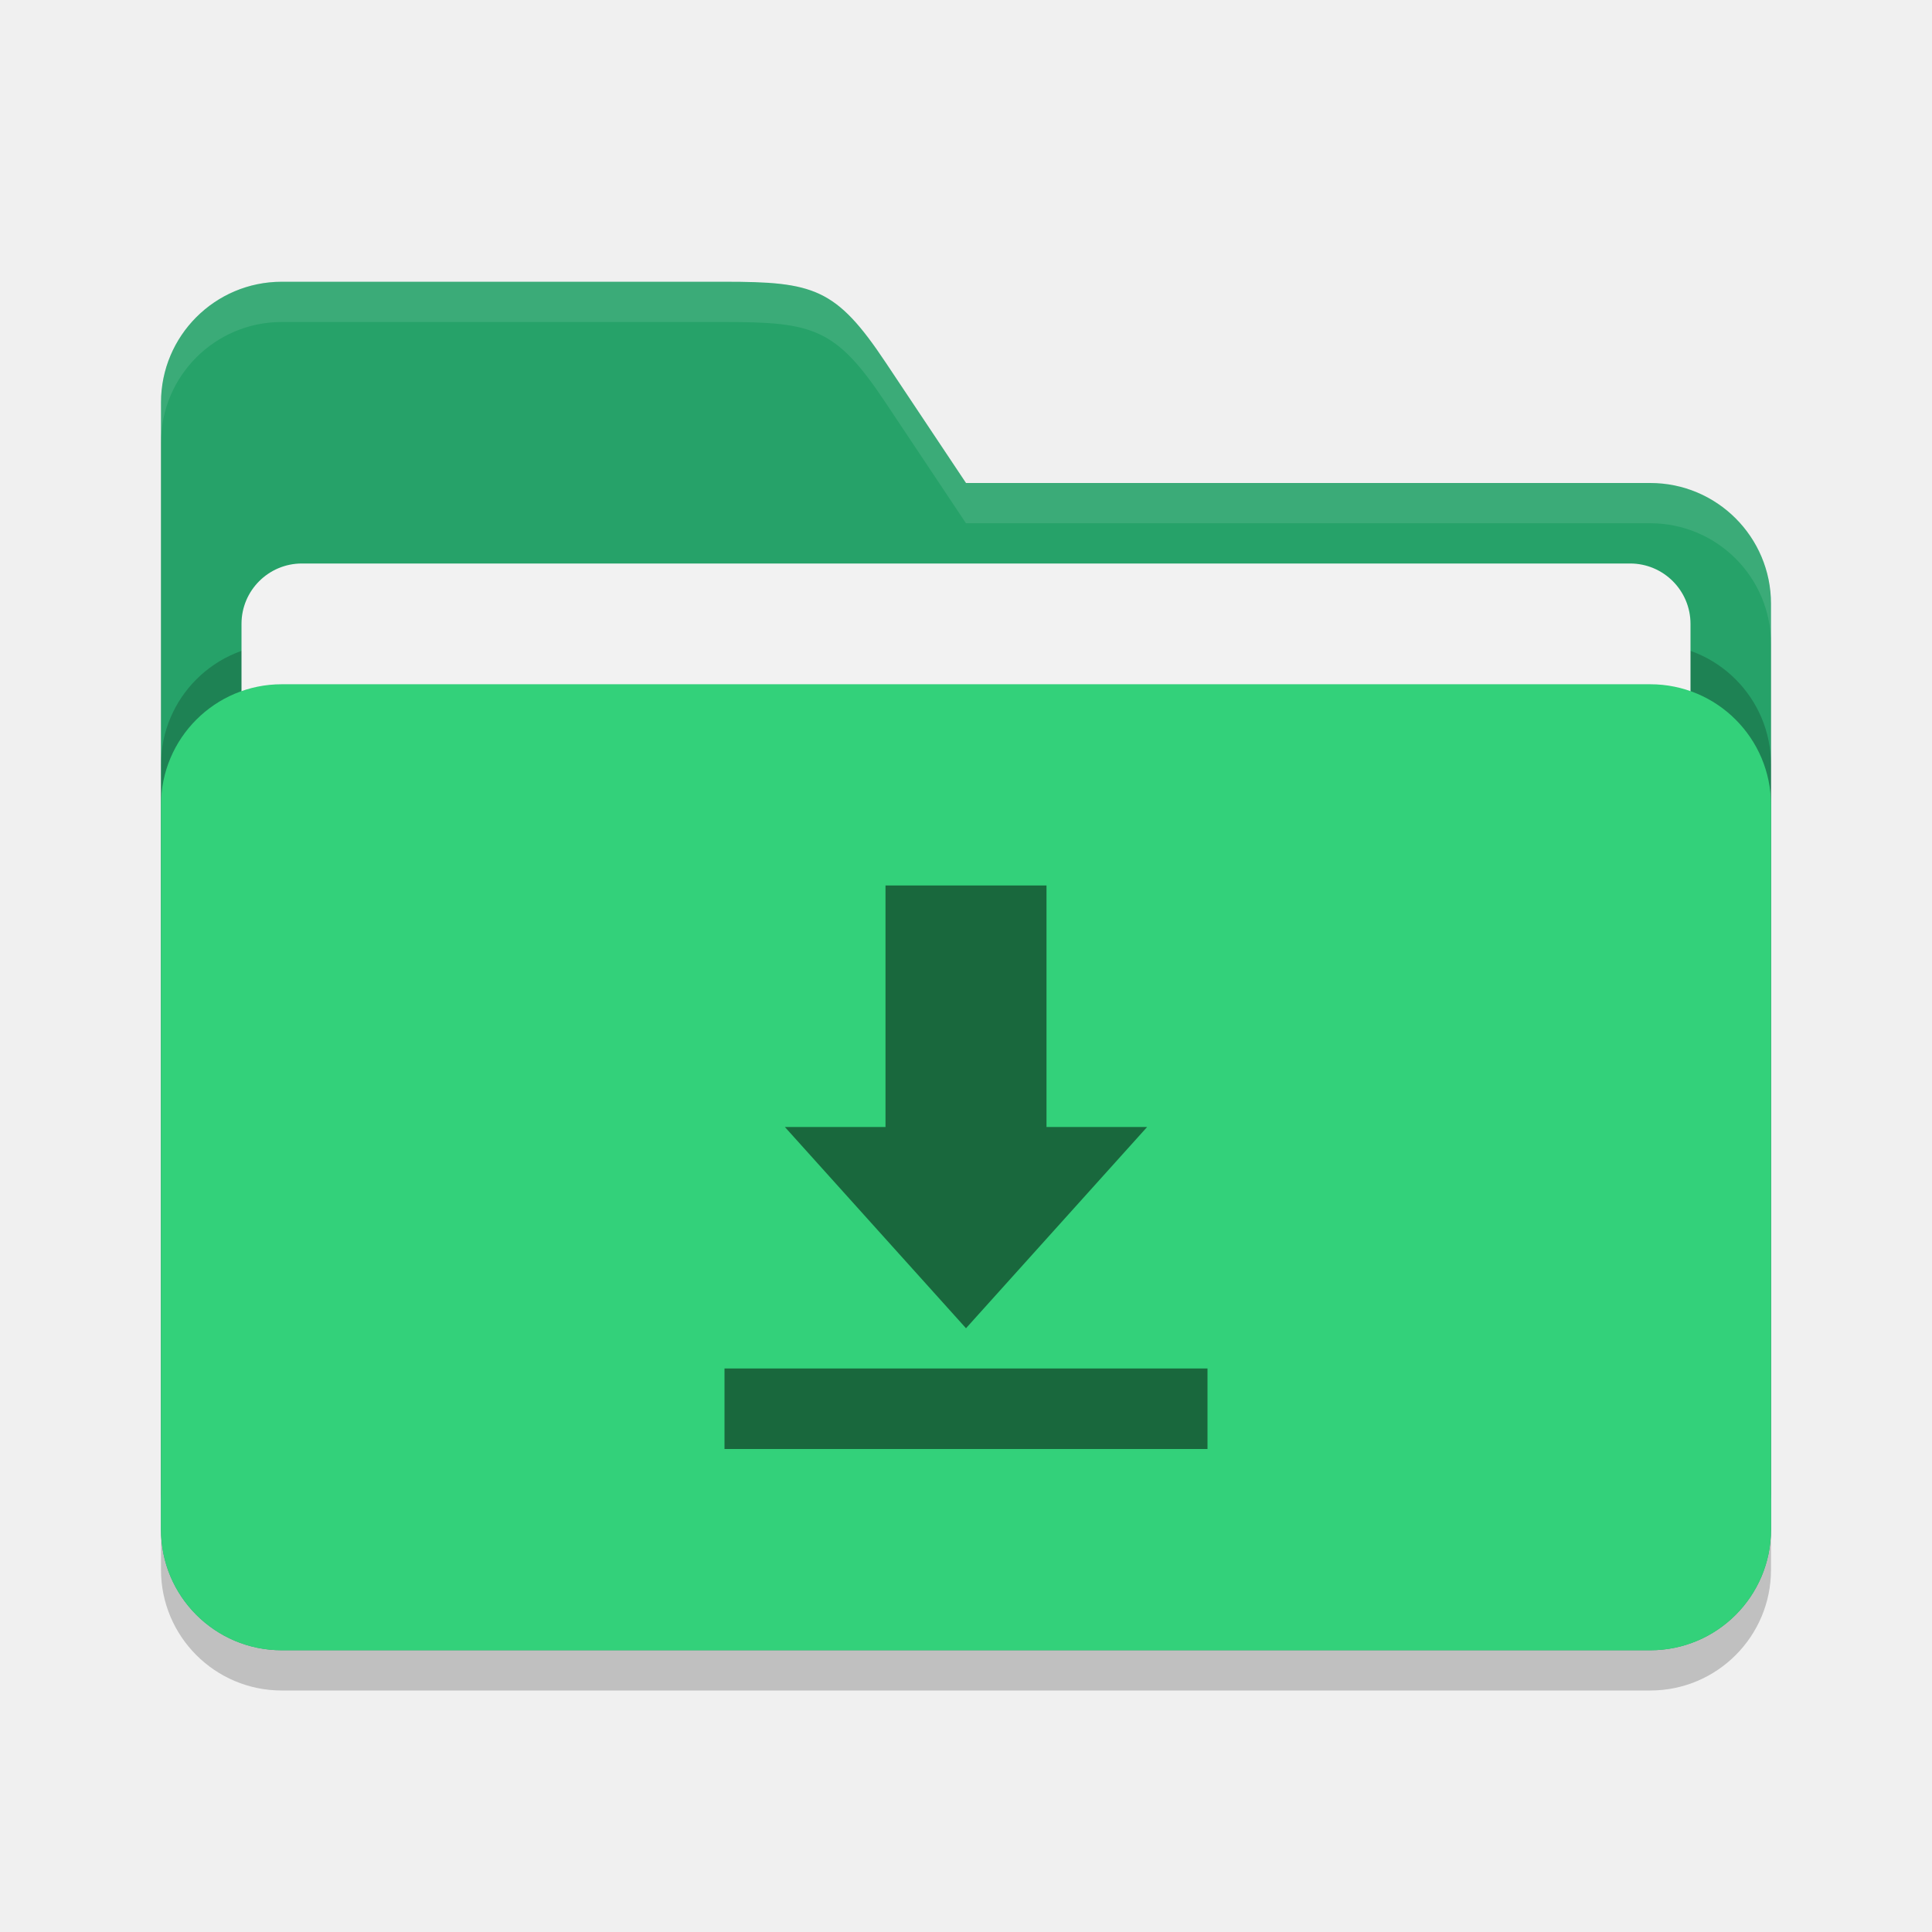
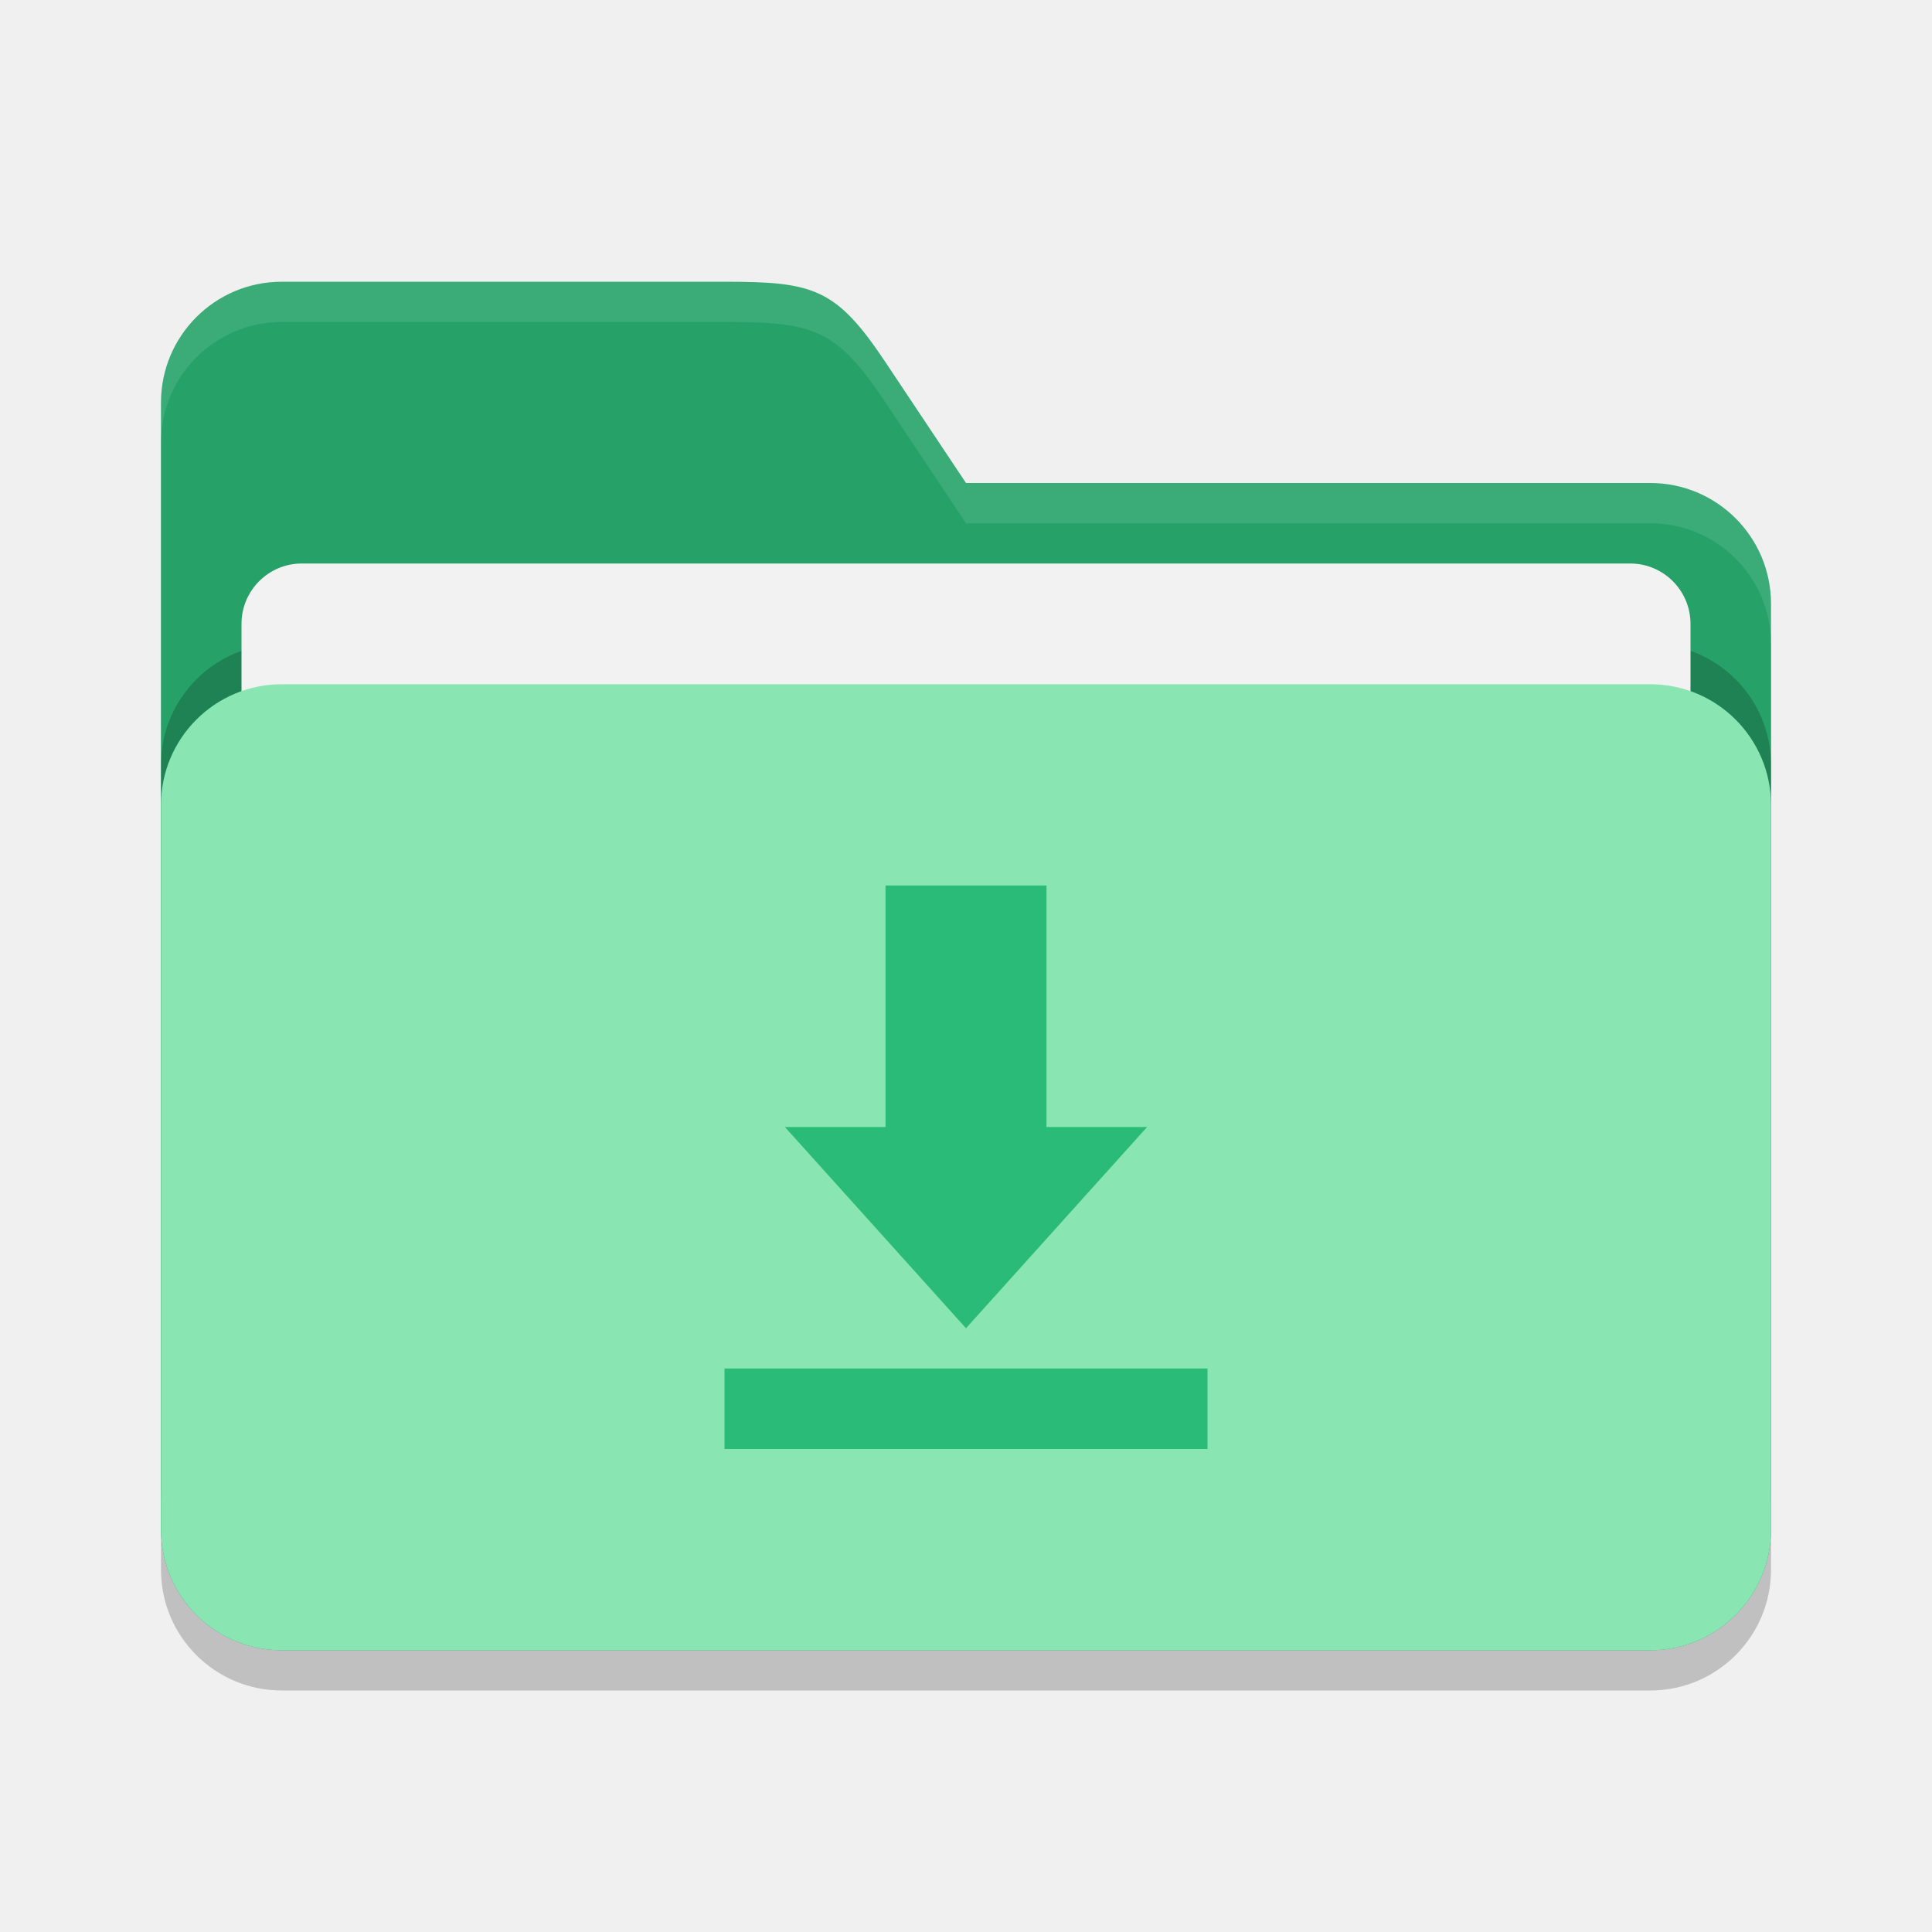
<svg xmlns="http://www.w3.org/2000/svg" width="48" height="48" viewBox="0 0 48 48" version="1.1" id="svg5">
  <defs id="defs2" />
  <path id="path2024" style="opacity:0.2;fill:#000000;stroke-width:8;stroke-linecap:square" d="M 7,8 C 5.343,8 4,9.343 4,11 v 28 c 0,1.657 1.343,3 3,3 h 34 c 1.657,0 3,-1.343 3,-3 V 16 c 0,-1.657 -1.343,-3 -3,-3 H 24 L 22,10 C 20.771,8.156 20.216,8 18,8 Z" />
  <path id="path2052" style="fill:#26a269;fill-opacity:1;stroke-width:8;stroke-linecap:square" d="M 7,7 C 5.343,7 4,8.343 4,10 v 28 c 0,1.657 1.343,3 3,3 h 34 c 1.657,0 3,-1.343 3,-3 V 15 c 0,-1.657 -1.343,-3 -3,-3 H 24 L 22,9 C 20.771,7.156 20.216,7 18,7 Z" />
  <path id="path3024" style="opacity:0.1;fill:#ffffff;fill-opacity:1;stroke-width:8;stroke-linecap:square" d="M 7,7 C 5.343,7 4,8.343 4,10 v 1 C 4,9.343 5.343,8 7,8 h 11 c 2.216,0 2.771,0.156 4,2 l 2,3 h 17 c 1.657,0 3,1.343 3,3 v -1 c 0,-1.657 -1.343,-3 -3,-3 H 24 L 22,9 C 20.771,7.156 20.216,7 18,7 Z" />
  <rect style="opacity:0.2;fill:#000000;fill-opacity:1;stroke-width:8;stroke-linecap:square" id="rect2667" width="40" height="24" x="4" y="16" ry="3" />
  <rect style="fill:#f2f2f2;fill-opacity:1;stroke-width:3;stroke-linecap:square" id="rect3435" width="36" height="18" x="6" y="14" ry="1.5" />
-   <rect style="opacity:1;fill:#33d17a;fill-opacity:1;stroke-width:8;stroke-linecap:square" id="rect2072" width="40" height="24" x="4" y="17" ry="3" />
-   <path d="m 26,22 v 6 h 2.5 L 24,33 19.5,28 H 22 v -6 z m -8,12 h 12 v 2 H 18 Z" style="opacity:0.5;fill:#000000;stroke-width:2" id="path308" />
+   <rect style="opacity:1;fill:#89e6b2;fill-opacity:1;stroke-width:8;stroke-linecap:square" id="rect2072" width="40" height="24" x="4" y="17" ry="3" />
+   <path d="m 26,22 v 6 h 2.5 L 24,33 19.5,28 H 22 v -6 z m -8,12 h 12 v 2 H 18 Z" style="opacity:1;fill:#2bbb79;stroke-width:2" id="path308" />
</svg>
